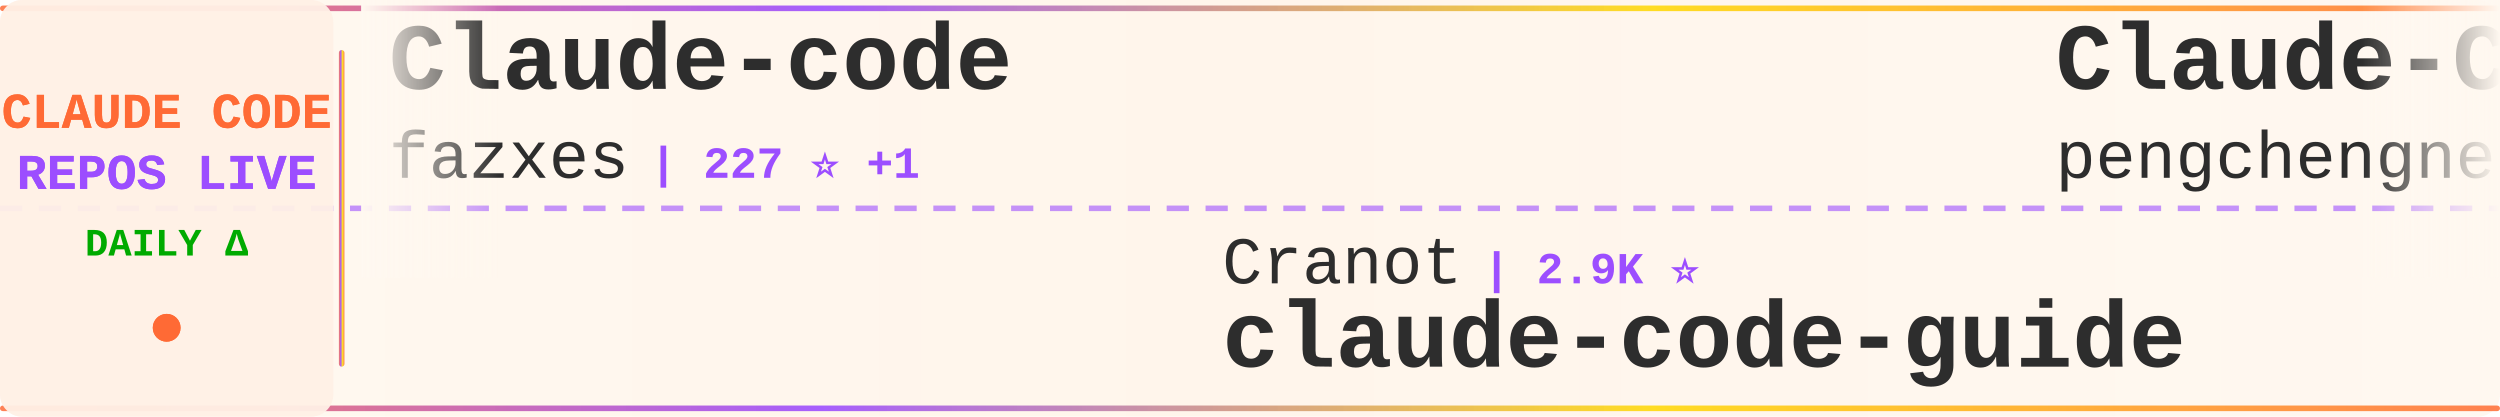
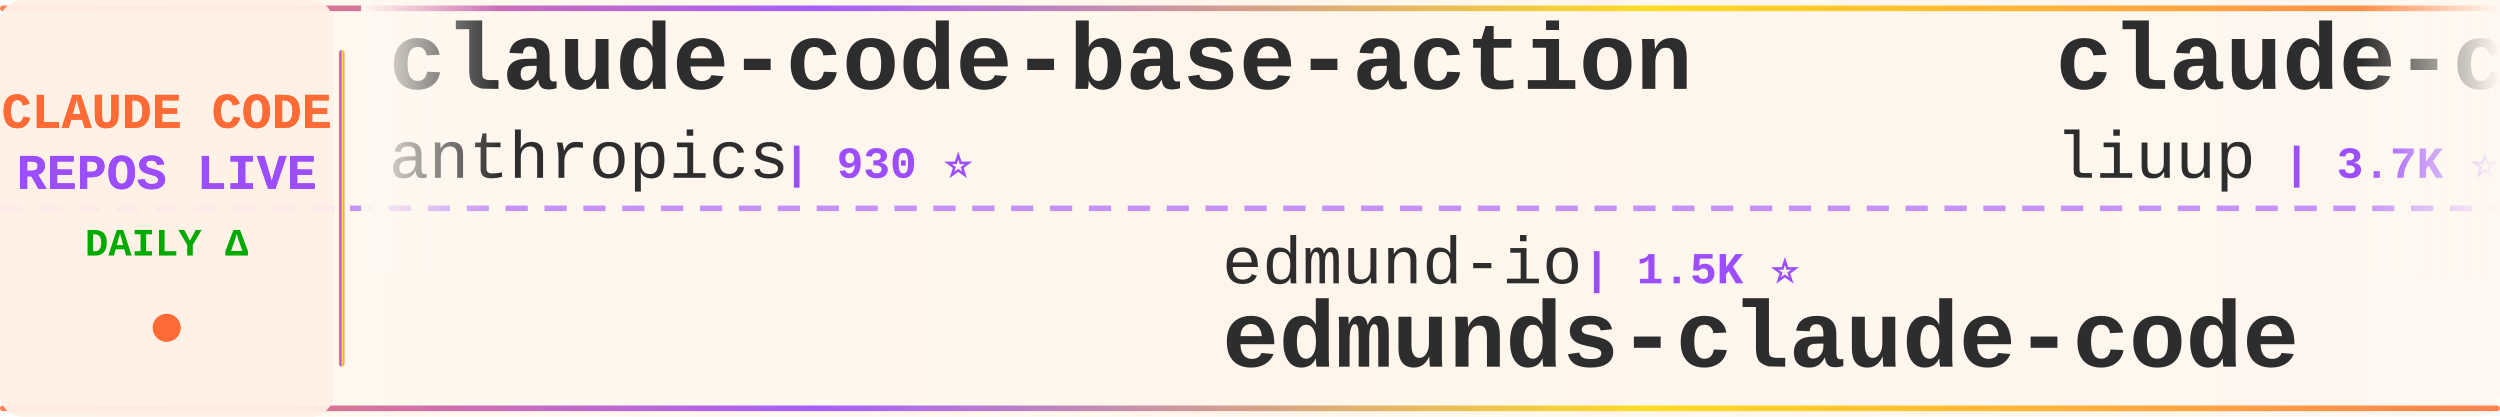
<svg xmlns="http://www.w3.org/2000/svg" width="900" height="150">
  <defs>
    <linearGradient id="tickerBg" x1="0%" y1="0%" x2="100%" y2="0%">
      <stop offset="0%" style="stop-color:#fff8f0;stop-opacity:0.98" />
      <stop offset="50%" style="stop-color:#fff5eb;stop-opacity:1" />
      <stop offset="100%" style="stop-color:#fff8f0;stop-opacity:0.98" />
    </linearGradient>
    <linearGradient id="borderGrad" x1="0%" y1="0%" x2="100%" y2="0%">
      <stop offset="0%" style="stop-color:#FF6B35;stop-opacity:0.85">
        <animate attributeName="stop-opacity" values="0.85;1;0.85" dur="2s" repeatCount="indefinite" />
      </stop>
      <stop offset="33%" style="stop-color:#9C4EFF;stop-opacity:0.9">
        <animate attributeName="stop-opacity" values="0.9;1;0.9" dur="2.2s" repeatCount="indefinite" />
      </stop>
      <stop offset="66%" style="stop-color:#FFD700;stop-opacity:0.85">
        <animate attributeName="stop-opacity" values="0.85;1;0.85" dur="1.8s" repeatCount="indefinite" />
      </stop>
      <stop offset="100%" style="stop-color:#FF6B35;stop-opacity:0.85">
        <animate attributeName="stop-opacity" values="0.85;1;0.85" dur="2s" repeatCount="indefinite" />
      </stop>
    </linearGradient>
    <filter id="textGlow">
      <feGaussianBlur stdDeviation="0.15" result="coloredBlur" />
      <feMerge>
        <feMergeNode in="coloredBlur" />
        <feMergeNode in="SourceGraphic" />
      </feMerge>
    </filter>
    <filter id="metricGlow">
      <feGaussianBlur stdDeviation="0.2" result="coloredBlur" />
      <feMerge>
        <feMergeNode in="coloredBlur" />
        <feMergeNode in="SourceGraphic" />
      </feMerge>
    </filter>
    <linearGradient id="leftFade" x1="0%" y1="0%" x2="100%" y2="0%">
      <stop offset="0%" style="stop-color:#fff8f0;stop-opacity:1" />
      <stop offset="100%" style="stop-color:#fff8f0;stop-opacity:0" />
    </linearGradient>
    <linearGradient id="rightFade" x1="0%" y1="0%" x2="100%" y2="0%">
      <stop offset="0%" style="stop-color:#fff8f0;stop-opacity:0" />
      <stop offset="100%" style="stop-color:#fff8f0;stop-opacity:1" />
    </linearGradient>
  </defs>
  <rect width="900" height="150" fill="url(#tickerBg)" rx="8" />
  <rect x="0" y="2" width="900" height="2" fill="url(#borderGrad)" rx="1" />
  <rect x="0" y="146" width="900" height="2" fill="url(#borderGrad)" rx="1" />
  <line x1="0" y1="75" x2="900" y2="75" stroke="#9C4EFF" stroke-width="2" stroke-dasharray="8 6" opacity="0.6" />
  <rect x="0" y="0" width="120" height="150" fill="#fff0e6" opacity="0.95" rx="8" />
  <text x="60" y="46" font-family="'Courier New', monospace" font-size="18" font-weight="bold" fill="#FF6B35" text-anchor="middle" filter="url(#textGlow)">
    CLAUDE CODE
  </text>
  <text x="60" y="68" font-family="'Courier New', monospace" font-size="18" font-weight="bold" fill="#9C4EFF" text-anchor="middle" filter="url(#textGlow)">
    REPOS LIVE
  </text>
  <text x="60" y="92" font-family="'Courier New', monospace" font-size="14" font-weight="bold" fill="#00aa00" text-anchor="middle">
    DAILY Δ
  </text>
  <circle cx="60" cy="118" r="5" fill="#FF6B35" filter="url(#metricGlow)">
    <animate attributeName="r" values="4;6;4" dur="1.5s" repeatCount="indefinite" />
    <animate attributeName="opacity" values="0.6;1;0.6" dur="1.5s" repeatCount="indefinite" />
  </circle>
  <rect x="122" y="18" width="2" height="114" fill="url(#borderGrad)" rx="1" />
  <clipPath id="tickerClip">
    <rect x="130" y="0" width="770" height="150" />
  </clipPath>
  <g clip-path="url(#tickerClip)">
    <g id="tickerItems">
      <animateTransform attributeName="transform" attributeType="XML" type="translate" from="0 0" to="-3000 0" dur="54s" repeatCount="indefinite" />
      <g transform="translate(0, 0)">
-         <text x="140" y="32" font-family="'Courier New', monospace" font-size="34" font-weight="bold" fill="#2d2d2d">Claude-code</text>
-         <text x="140" y="64" font-family="'Courier New', monospace" font-size="24" font-weight="normal" fill="#2d2d2d" opacity="1.0">fazxes</text>
-         <text x="234" y="64" font-family="'Courier New', monospace" font-size="16" font-weight="bold" fill="#9C4EFF"> | 227 ⭐ +1</text>
+         <text x="140" y="32" font-family="'Courier New', monospace" font-size="34" font-weight="bold" fill="#2d2d2d">claude-code-base-action</text>
+         <text x="140" y="64" font-family="'Courier New', monospace" font-size="24" font-weight="normal" fill="#2d2d2d" opacity="1.0">anthropics</text>
+         <text x="282" y="64" font-family="'Courier New', monospace" font-size="16" font-weight="bold" fill="#9C4EFF"> | 930 ⭐</text>
      </g>
      <g transform="translate(300, 0)">
-         <text x="140" y="102" font-family="'Courier New', monospace" font-size="24" font-weight="normal" fill="#2d2d2d" opacity="1.0">Cranot</text>
-         <text x="234" y="102" font-family="'Courier New', monospace" font-size="16" font-weight="bold" fill="#9C4EFF"> | 2.9K ⭐</text>
+         <text x="140" y="102" font-family="'Courier New', monospace" font-size="24" font-weight="normal" fill="#2d2d2d" opacity="1.0">edmund-io</text>
+         <text x="270" y="102" font-family="'Courier New', monospace" font-size="16" font-weight="bold" fill="#9C4EFF"> | 1.5K ⭐</text>
+         <text x="140" y="132" font-family="'Courier New', monospace" font-size="34" font-weight="bold" fill="#2d2d2d">edmunds-claude-code</text>
+       </g>
+       <g transform="translate(600, 0)">
+         <text x="140" y="32" font-family="'Courier New', monospace" font-size="34" font-weight="bold" fill="#2d2d2d">claude-code-analysis</text>
+         <text x="140" y="64" font-family="'Courier New', monospace" font-size="24" font-weight="normal" fill="#2d2d2d" opacity="1.0">liuup</text>
+         <text x="222" y="64" font-family="'Courier New', monospace" font-size="16" font-weight="bold" fill="#9C4EFF"> | 3.7K ⭐ +2</text>
+       </g>
+       <g transform="translate(900, 0)">
+         <text x="140" y="102" font-family="'Courier New', monospace" font-size="24" font-weight="normal" fill="#2d2d2d" opacity="1.0">simonw</text>
+         <text x="234" y="102" font-family="'Courier New', monospace" font-size="16" font-weight="bold" fill="#9C4EFF"> | 1.6K ⭐</text>
+         <text x="140" y="132" font-family="'Courier New', monospace" font-size="34" font-weight="bold" fill="#2d2d2d">claude-code-transcripts</text>
+       </g>
+       <g transform="translate(1200, 0)">
+         <text x="140" y="32" font-family="'Courier New', monospace" font-size="34" font-weight="bold" fill="#2d2d2d">ClaudeCodeAgents</text>
+         <text x="140" y="64" font-family="'Courier New', monospace" font-size="24" font-weight="normal" fill="#2d2d2d" opacity="1.0">darcyegb</text>
+         <text x="258" y="64" font-family="'Courier New', monospace" font-size="16" font-weight="bold" fill="#9C4EFF"> | 751 ⭐ +2</text>
+       </g>
+       <g transform="translate(1500, 0)">
+         <text x="140" y="102" font-family="'Courier New', monospace" font-size="24" font-weight="normal" fill="#2d2d2d" opacity="1.0">feiskyer</text>
+         <text x="258" y="102" font-family="'Courier New', monospace" font-size="16" font-weight="bold" fill="#9C4EFF"> | 1.6K ⭐</text>
+         <text x="140" y="132" font-family="'Courier New', monospace" font-size="34" font-weight="bold" fill="#2d2d2d">claude-code-settings</text>
+       </g>
+       <g transform="translate(1800, 0)">
+         <text x="140" y="32" font-family="'Courier New', monospace" font-size="34" font-weight="bold" fill="#2d2d2d">claude-code-best-practic...</text>
+         <text x="140" y="64" font-family="'Courier New', monospace" font-size="24" font-weight="normal" fill="#2d2d2d" opacity="1.0">shanraisshan</text>
+         <text x="306" y="64" font-family="'Courier New', monospace" font-size="16" font-weight="bold" fill="#9C4EFF"> | 63.7K ⭐ +2</text>
+       </g>
+       <g transform="translate(2100, 0)">
+         <text x="140" y="102" font-family="'Courier New', monospace" font-size="24" font-weight="normal" fill="#2d2d2d" opacity="1.0">andrew-kramer-inno</text>
+         <text x="378" y="102" font-family="'Courier New', monospace" font-size="16" font-weight="bold" fill="#9C4EFF"> | 593 ⭐</text>
+         <text x="140" y="132" font-family="'Courier New', monospace" font-size="34" font-weight="bold" fill="#2d2d2d">claude-code-source-build</text>
+       </g>
+       <g transform="translate(2400, 0)">
+         <text x="140" y="32" font-family="'Courier New', monospace" font-size="34" font-weight="bold" fill="#2d2d2d">claude_code_src</text>
+         <text x="140" y="64" font-family="'Courier New', monospace" font-size="24" font-weight="normal" fill="#2d2d2d" opacity="1.0">ponponon</text>
+         <text x="258" y="64" font-family="'Courier New', monospace" font-size="16" font-weight="bold" fill="#9C4EFF"> | 2.3K ⭐</text>
+       </g>
+       <g transform="translate(2700, 0)">
+         <text x="140" y="102" font-family="'Courier New', monospace" font-size="24" font-weight="normal" fill="#2d2d2d" opacity="1.0">zebbern</text>
+         <text x="246" y="102" font-family="'Courier New', monospace" font-size="16" font-weight="bold" fill="#9C4EFF"> | 4.4K ⭐</text>
        <text x="140" y="132" font-family="'Courier New', monospace" font-size="34" font-weight="bold" fill="#2d2d2d">claude-code-guide</text>
      </g>
-       <g transform="translate(600, 0)">
-         <text x="140" y="32" font-family="'Courier New', monospace" font-size="34" font-weight="bold" fill="#2d2d2d">Claude-Code</text>
-         <text x="140" y="64" font-family="'Courier New', monospace" font-size="24" font-weight="normal" fill="#2d2d2d" opacity="1.0">pengchengneo</text>
-         <text x="306" y="64" font-family="'Courier New', monospace" font-size="16" font-weight="bold" fill="#9C4EFF"> | 1.7K ⭐ +1</text>
-       </g>
-       <g transform="translate(900, 0)">
-         <text x="140" y="102" font-family="'Courier New', monospace" font-size="24" font-weight="normal" fill="#2d2d2d" opacity="1.0">liuup</text>
-         <text x="222" y="102" font-family="'Courier New', monospace" font-size="16" font-weight="bold" fill="#9C4EFF"> | 3.7K ⭐</text>
-         <text x="140" y="132" font-family="'Courier New', monospace" font-size="34" font-weight="bold" fill="#2d2d2d">claude-code-analysis</text>
-       </g>
-       <g transform="translate(1200, 0)">
-         <text x="140" y="32" font-family="'Courier New', monospace" font-size="34" font-weight="bold" fill="#2d2d2d">claude-code-from-scratch</text>
-         <text x="140" y="64" font-family="'Courier New', monospace" font-size="24" font-weight="normal" fill="#2d2d2d" opacity="1.0">Windy3f3f3f3f</text>
-         <text x="318" y="64" font-family="'Courier New', monospace" font-size="16" font-weight="bold" fill="#9C4EFF"> | 2.5K ⭐ +2</text>
-       </g>
-       <g transform="translate(1500, 0)">
-         <text x="140" y="102" font-family="'Courier New', monospace" font-size="24" font-weight="normal" fill="#2d2d2d" opacity="1.0">FlorianBruniaux</text>
-         <text x="342" y="102" font-family="'Courier New', monospace" font-size="16" font-weight="bold" fill="#9C4EFF"> | 5.6K ⭐ +4</text>
-         <text x="140" y="132" font-family="'Courier New', monospace" font-size="34" font-weight="bold" fill="#2d2d2d">claude-code-ultimate-gui...</text>
-       </g>
-       <g transform="translate(1800, 0)">
-         <text x="140" y="32" font-family="'Courier New', monospace" font-size="34" font-weight="bold" fill="#2d2d2d">claude_codex_bridge</text>
-         <text x="140" y="64" font-family="'Courier New', monospace" font-size="24" font-weight="normal" fill="#2d2d2d" opacity="1.0">SeemSeam</text>
-         <text x="258" y="64" font-family="'Courier New', monospace" font-size="16" font-weight="bold" fill="#9C4EFF"> | 3.3K ⭐</text>
-       </g>
-       <g transform="translate(2100, 0)">
-         <text x="140" y="102" font-family="'Courier New', monospace" font-size="24" font-weight="normal" fill="#2d2d2d" opacity="1.0">luyao618</text>
-         <text x="258" y="102" font-family="'Courier New', monospace" font-size="16" font-weight="bold" fill="#9C4EFF"> | 1.6K ⭐</text>
-         <text x="140" y="132" font-family="'Courier New', monospace" font-size="34" font-weight="bold" fill="#2d2d2d">Claude-Code-Source-Study</text>
-       </g>
-       <g transform="translate(2400, 0)">
-         <text x="140" y="32" font-family="'Courier New', monospace" font-size="34" font-weight="bold" fill="#2d2d2d">claude-code-transcripts</text>
-         <text x="140" y="64" font-family="'Courier New', monospace" font-size="24" font-weight="normal" fill="#2d2d2d" opacity="1.0">simonw</text>
-         <text x="234" y="64" font-family="'Courier New', monospace" font-size="16" font-weight="bold" fill="#9C4EFF"> | 1.6K ⭐ +1</text>
-       </g>
-       <g transform="translate(2700, 0)">
-         <text x="140" y="102" font-family="'Courier New', monospace" font-size="24" font-weight="normal" fill="#2d2d2d" opacity="1.0">chauncygu</text>
-         <text x="270" y="102" font-family="'Courier New', monospace" font-size="16" font-weight="bold" fill="#9C4EFF"> | 2.8K ⭐</text>
-         <text x="140" y="132" font-family="'Courier New', monospace" font-size="34" font-weight="bold" fill="#2d2d2d">collection-claude-code-s...</text>
-       </g>
      <g transform="translate(3000, 0)">
-         <text x="140" y="32" font-family="'Courier New', monospace" font-size="34" font-weight="bold" fill="#2d2d2d">Claude-code</text>
-         <text x="140" y="64" font-family="'Courier New', monospace" font-size="24" font-weight="normal" fill="#2d2d2d" opacity="1.0">fazxes</text>
-         <text x="234" y="64" font-family="'Courier New', monospace" font-size="16" font-weight="bold" fill="#9C4EFF"> | 227 ⭐ +1</text>
+         <text x="140" y="32" font-family="'Courier New', monospace" font-size="34" font-weight="bold" fill="#2d2d2d">claude-code-base-action</text>
+         <text x="140" y="64" font-family="'Courier New', monospace" font-size="24" font-weight="normal" fill="#2d2d2d" opacity="1.0">anthropics</text>
+         <text x="282" y="64" font-family="'Courier New', monospace" font-size="16" font-weight="bold" fill="#9C4EFF"> | 930 ⭐</text>
      </g>
      <g transform="translate(3300, 0)">
-         <text x="140" y="102" font-family="'Courier New', monospace" font-size="24" font-weight="normal" fill="#2d2d2d" opacity="1.0">Cranot</text>
-         <text x="234" y="102" font-family="'Courier New', monospace" font-size="16" font-weight="bold" fill="#9C4EFF"> | 2.9K ⭐</text>
-         <text x="140" y="132" font-family="'Courier New', monospace" font-size="34" font-weight="bold" fill="#2d2d2d">claude-code-guide</text>
+         <text x="140" y="102" font-family="'Courier New', monospace" font-size="24" font-weight="normal" fill="#2d2d2d" opacity="1.0">edmund-io</text>
+         <text x="270" y="102" font-family="'Courier New', monospace" font-size="16" font-weight="bold" fill="#9C4EFF"> | 1.5K ⭐</text>
+         <text x="140" y="132" font-family="'Courier New', monospace" font-size="34" font-weight="bold" fill="#2d2d2d">edmunds-claude-code</text>
      </g>
      <g transform="translate(3600, 0)">
-         <text x="140" y="32" font-family="'Courier New', monospace" font-size="34" font-weight="bold" fill="#2d2d2d">Claude-Code</text>
-         <text x="140" y="64" font-family="'Courier New', monospace" font-size="24" font-weight="normal" fill="#2d2d2d" opacity="1.0">pengchengneo</text>
-         <text x="306" y="64" font-family="'Courier New', monospace" font-size="16" font-weight="bold" fill="#9C4EFF"> | 1.7K ⭐ +1</text>
+         <text x="140" y="32" font-family="'Courier New', monospace" font-size="34" font-weight="bold" fill="#2d2d2d">claude-code-analysis</text>
+         <text x="140" y="64" font-family="'Courier New', monospace" font-size="24" font-weight="normal" fill="#2d2d2d" opacity="1.0">liuup</text>
+         <text x="222" y="64" font-family="'Courier New', monospace" font-size="16" font-weight="bold" fill="#9C4EFF"> | 3.7K ⭐ +2</text>
      </g>
      <g transform="translate(3900, 0)">
-         <text x="140" y="102" font-family="'Courier New', monospace" font-size="24" font-weight="normal" fill="#2d2d2d" opacity="1.0">liuup</text>
-         <text x="222" y="102" font-family="'Courier New', monospace" font-size="16" font-weight="bold" fill="#9C4EFF"> | 3.7K ⭐</text>
-         <text x="140" y="132" font-family="'Courier New', monospace" font-size="34" font-weight="bold" fill="#2d2d2d">claude-code-analysis</text>
+         <text x="140" y="102" font-family="'Courier New', monospace" font-size="24" font-weight="normal" fill="#2d2d2d" opacity="1.0">simonw</text>
+         <text x="234" y="102" font-family="'Courier New', monospace" font-size="16" font-weight="bold" fill="#9C4EFF"> | 1.6K ⭐</text>
+         <text x="140" y="132" font-family="'Courier New', monospace" font-size="34" font-weight="bold" fill="#2d2d2d">claude-code-transcripts</text>
      </g>
    </g>
  </g>
  <rect x="130" y="0" width="50" height="100" fill="url(#leftFade)" />
  <rect x="850" y="0" width="50" height="100" fill="url(#rightFade)" />
</svg>
